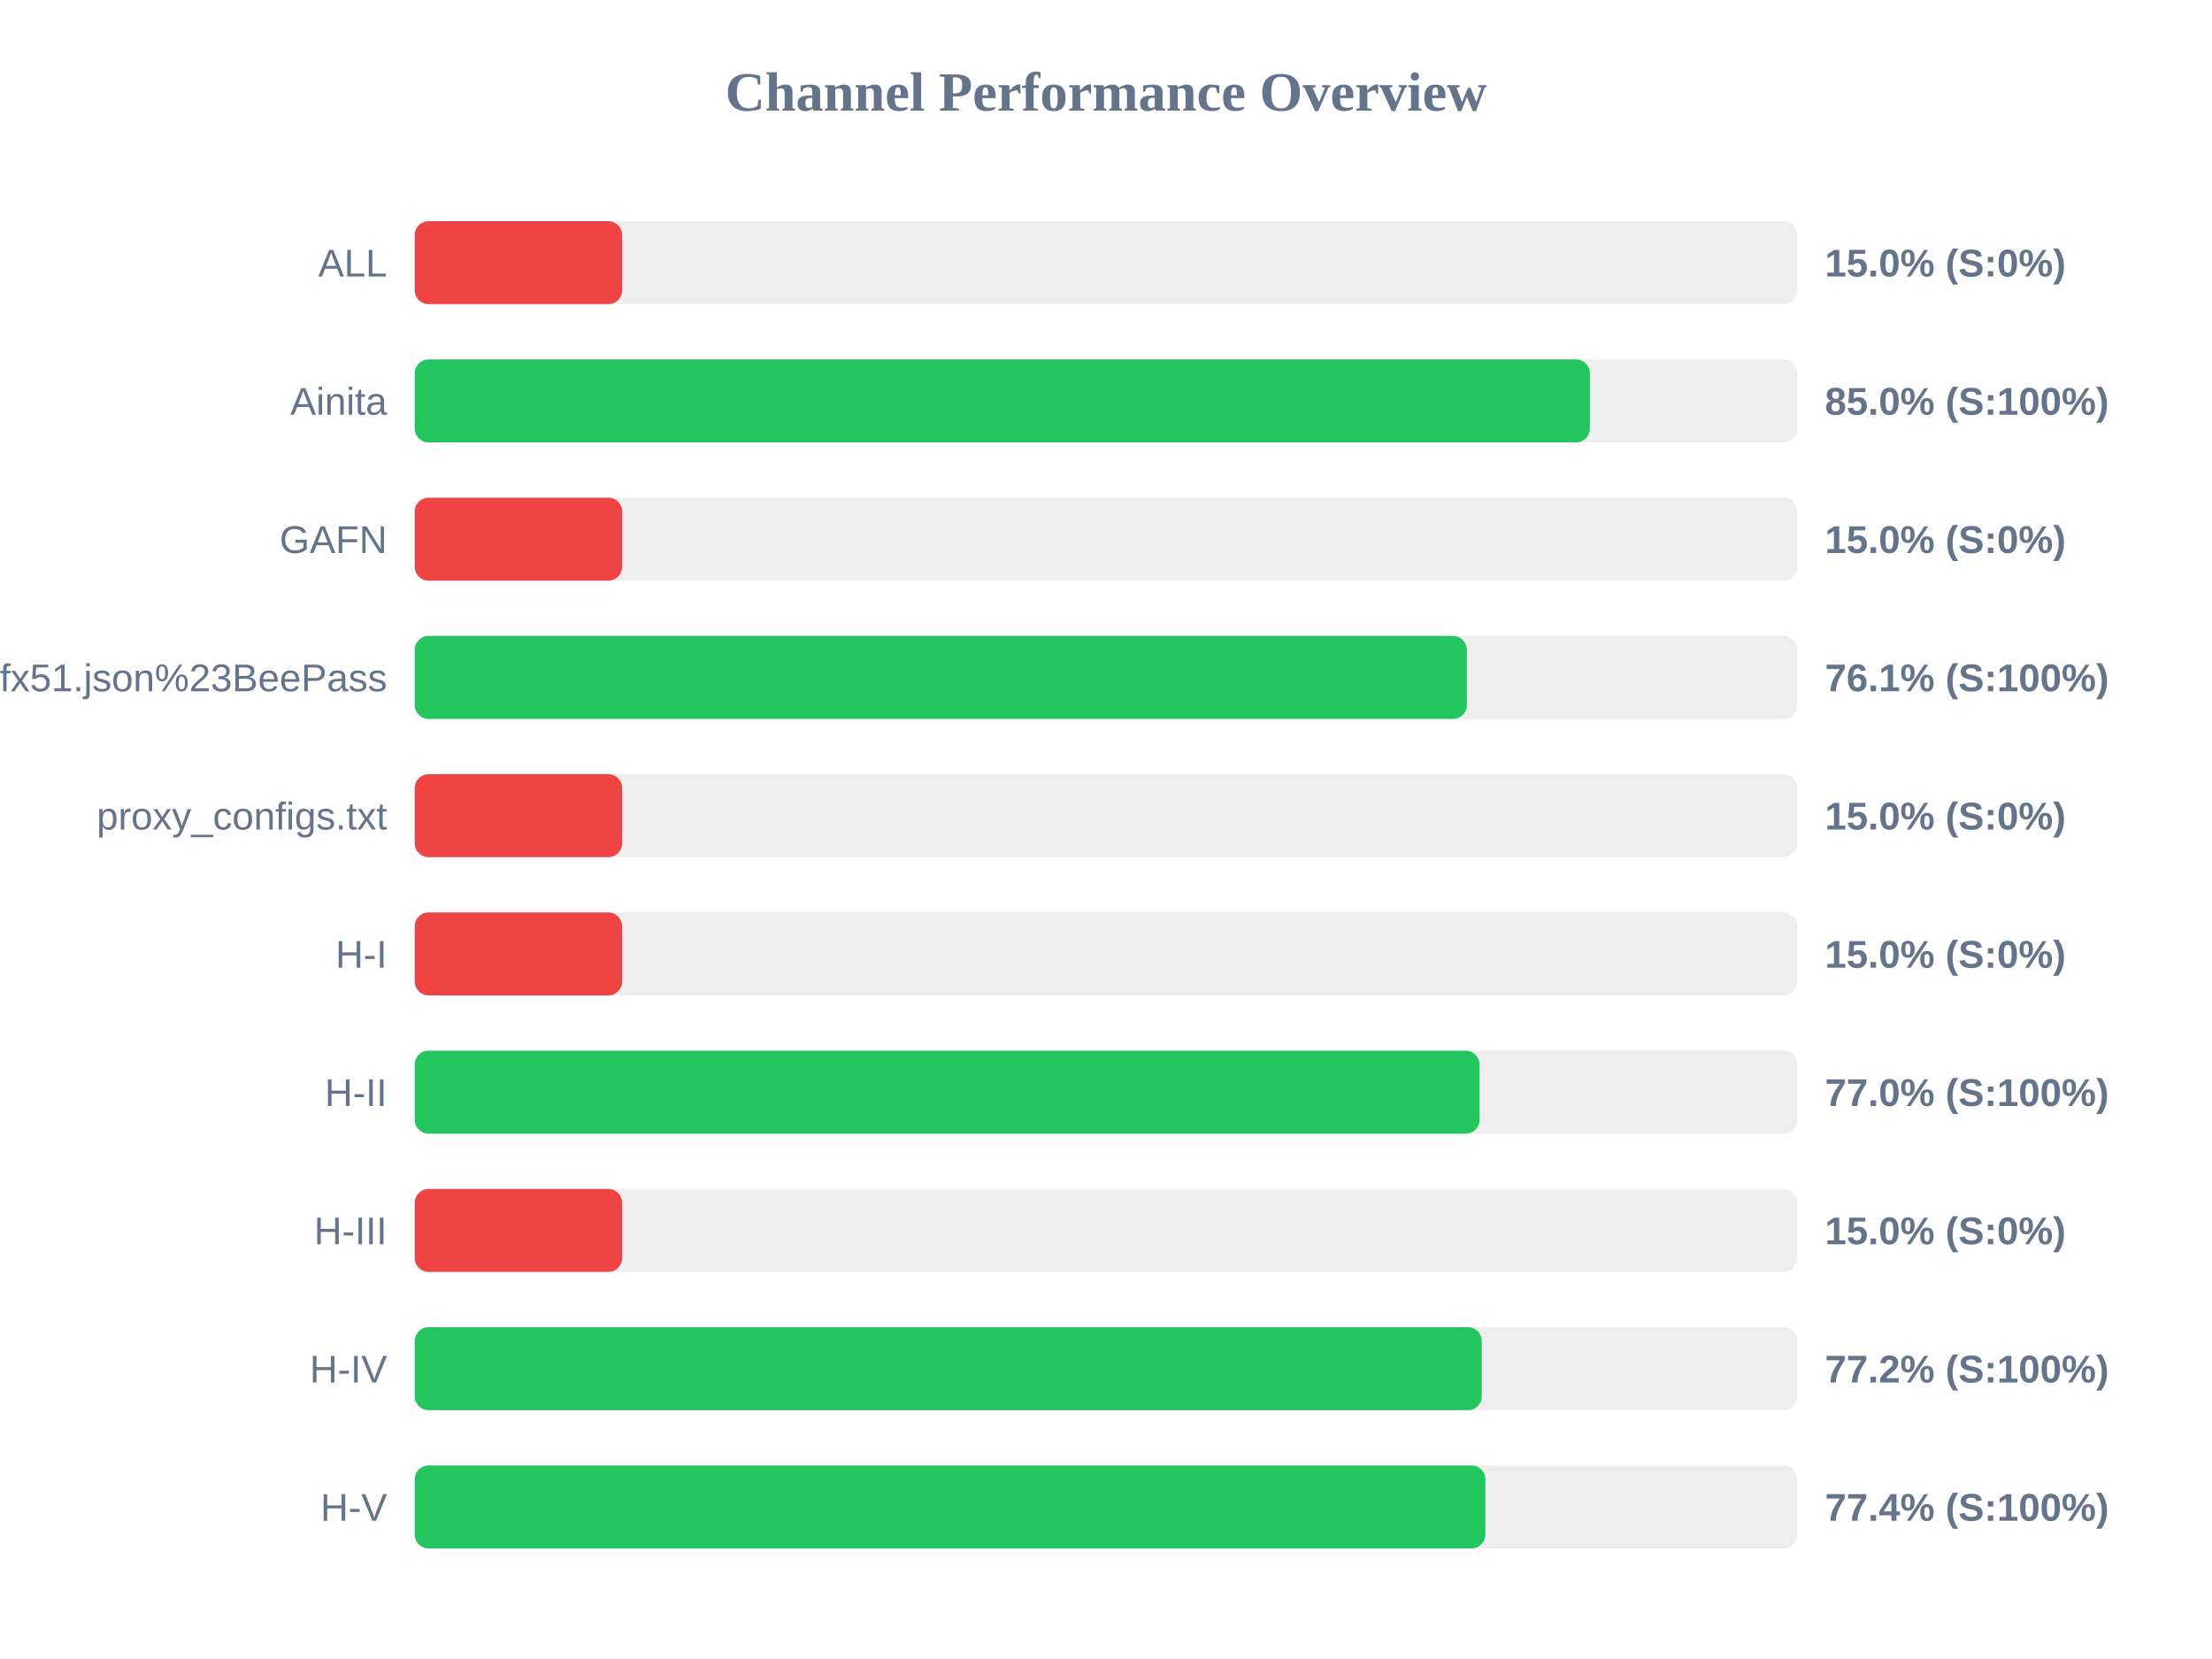
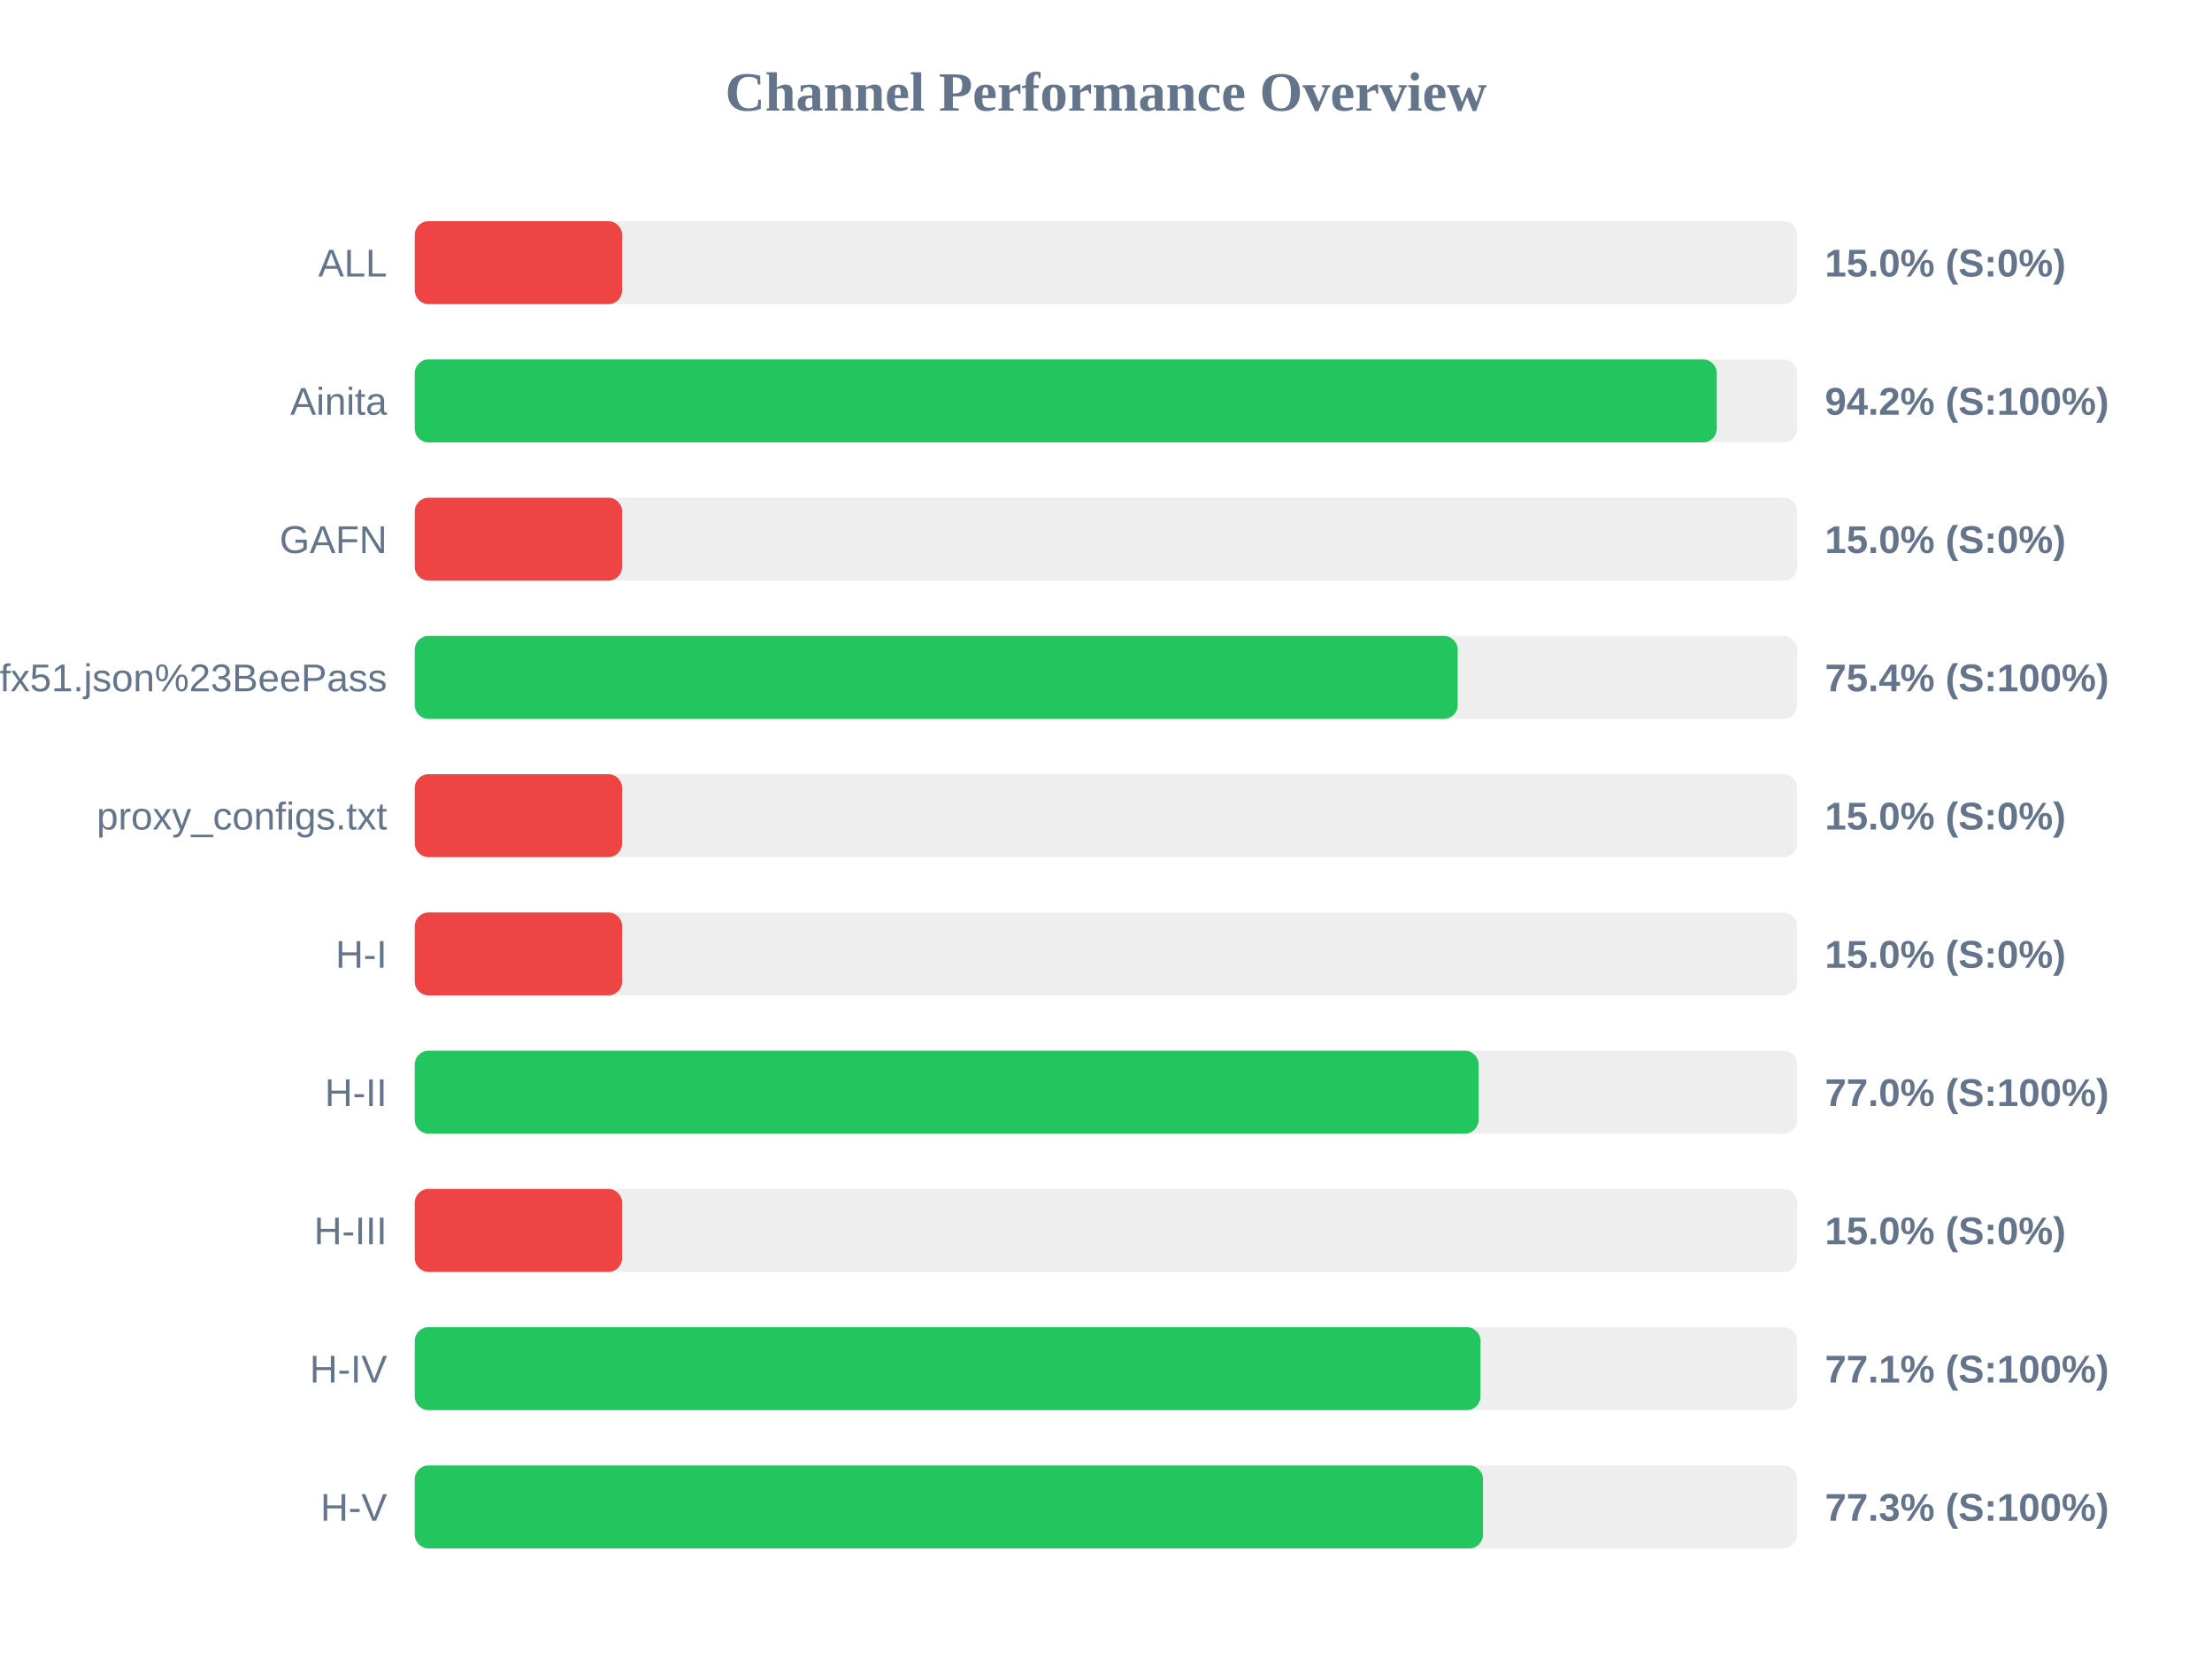
<svg xmlns="http://www.w3.org/2000/svg" width="800" height="600" version="1.1">
  <style>
        .row { font: 14px Arial; fill: #64748b; }
        .score { font: bold 14px Arial; fill: #64748b; }
    </style>
  <text x="400" y="40" text-anchor="middle" font-size="20px" font-weight="bold" fill="#64748b">Channel Performance Overview</text>
  <rect x="150" y="80" width="500" height="30" fill="#eee" rx="5" />
  <rect x="150" y="80" width="75.0" height="30" fill="#ef4444" rx="5" />
  <text x="140" y="100" text-anchor="end" class="row">ALL</text>
  <text x="660" y="100" text-anchor="start" class="score">15.0% (S:0%)</text>
  <rect x="150" y="130" width="500" height="30" fill="#eee" rx="5" />
-   <rect x="150" y="130" width="425.0" height="30" fill="#22c55e" rx="5" />
+   <rect x="150" y="130" width="470.9" height="30" fill="#22c55e" rx="5" />
  <text x="140" y="150" text-anchor="end" class="row">Ainita</text>
-   <text x="660" y="150" text-anchor="start" class="score">85.0% (S:100%)</text>
+   <text x="660" y="150" text-anchor="start" class="score">94.2% (S:100%)</text>
  <rect x="150" y="180" width="500" height="30" fill="#eee" rx="5" />
  <rect x="150" y="180" width="75.0" height="30" fill="#ef4444" rx="5" />
  <text x="140" y="200" text-anchor="end" class="row">GAFN</text>
  <text x="660" y="200" text-anchor="start" class="score">15.0% (S:0%)</text>
  <rect x="150" y="230" width="500" height="30" fill="#eee" rx="5" />
-   <rect x="150" y="230" width="380.5" height="30" fill="#22c55e" rx="5" />
+   <rect x="150" y="230" width="377.2" height="30" fill="#22c55e" rx="5" />
  <text x="140" y="250" text-anchor="end" class="row">sub?s=ssconf%3A%2F%2Fs3.amazonaws.com%2Fbeedynconprd%2Fzf38bv6oxi1nv3wfkpmxyfl8yj5fargza3foantoalu16vznl0ckxx7bgf1ufx51.json%23BeePass</text>
-   <text x="660" y="250" text-anchor="start" class="score">76.1% (S:100%)</text>
+   <text x="660" y="250" text-anchor="start" class="score">75.4% (S:100%)</text>
  <rect x="150" y="280" width="500" height="30" fill="#eee" rx="5" />
  <rect x="150" y="280" width="75.0" height="30" fill="#ef4444" rx="5" />
  <text x="140" y="300" text-anchor="end" class="row">proxy_configs.txt</text>
  <text x="660" y="300" text-anchor="start" class="score">15.0% (S:0%)</text>
  <rect x="150" y="330" width="500" height="30" fill="#eee" rx="5" />
  <rect x="150" y="330" width="75.0" height="30" fill="#ef4444" rx="5" />
  <text x="140" y="350" text-anchor="end" class="row">H-I</text>
  <text x="660" y="350" text-anchor="start" class="score">15.0% (S:0%)</text>
  <rect x="150" y="380" width="500" height="30" fill="#eee" rx="5" />
-   <rect x="150" y="380" width="385.1" height="30" fill="#22c55e" rx="5" />
+   <rect x="150" y="380" width="384.75" height="30" fill="#22c55e" rx="5" />
  <text x="140" y="400" text-anchor="end" class="row">H-II</text>
  <text x="660" y="400" text-anchor="start" class="score">77.0% (S:100%)</text>
  <rect x="150" y="430" width="500" height="30" fill="#eee" rx="5" />
  <rect x="150" y="430" width="75.0" height="30" fill="#ef4444" rx="5" />
  <text x="140" y="450" text-anchor="end" class="row">H-III</text>
  <text x="660" y="450" text-anchor="start" class="score">15.0% (S:0%)</text>
  <rect x="150" y="480" width="500" height="30" fill="#eee" rx="5" />
-   <rect x="150" y="480" width="385.9" height="30" fill="#22c55e" rx="5" />
+   <rect x="150" y="480" width="385.45" height="30" fill="#22c55e" rx="5" />
  <text x="140" y="500" text-anchor="end" class="row">H-IV</text>
-   <text x="660" y="500" text-anchor="start" class="score">77.2% (S:100%)</text>
+   <text x="660" y="500" text-anchor="start" class="score">77.1% (S:100%)</text>
  <rect x="150" y="530" width="500" height="30" fill="#eee" rx="5" />
-   <rect x="150" y="530" width="387.2" height="30" fill="#22c55e" rx="5" />
+   <rect x="150" y="530" width="386.35" height="30" fill="#22c55e" rx="5" />
  <text x="140" y="550" text-anchor="end" class="row">H-V</text>
-   <text x="660" y="550" text-anchor="start" class="score">77.4% (S:100%)</text>
+   <text x="660" y="550" text-anchor="start" class="score">77.3% (S:100%)</text>
</svg>
